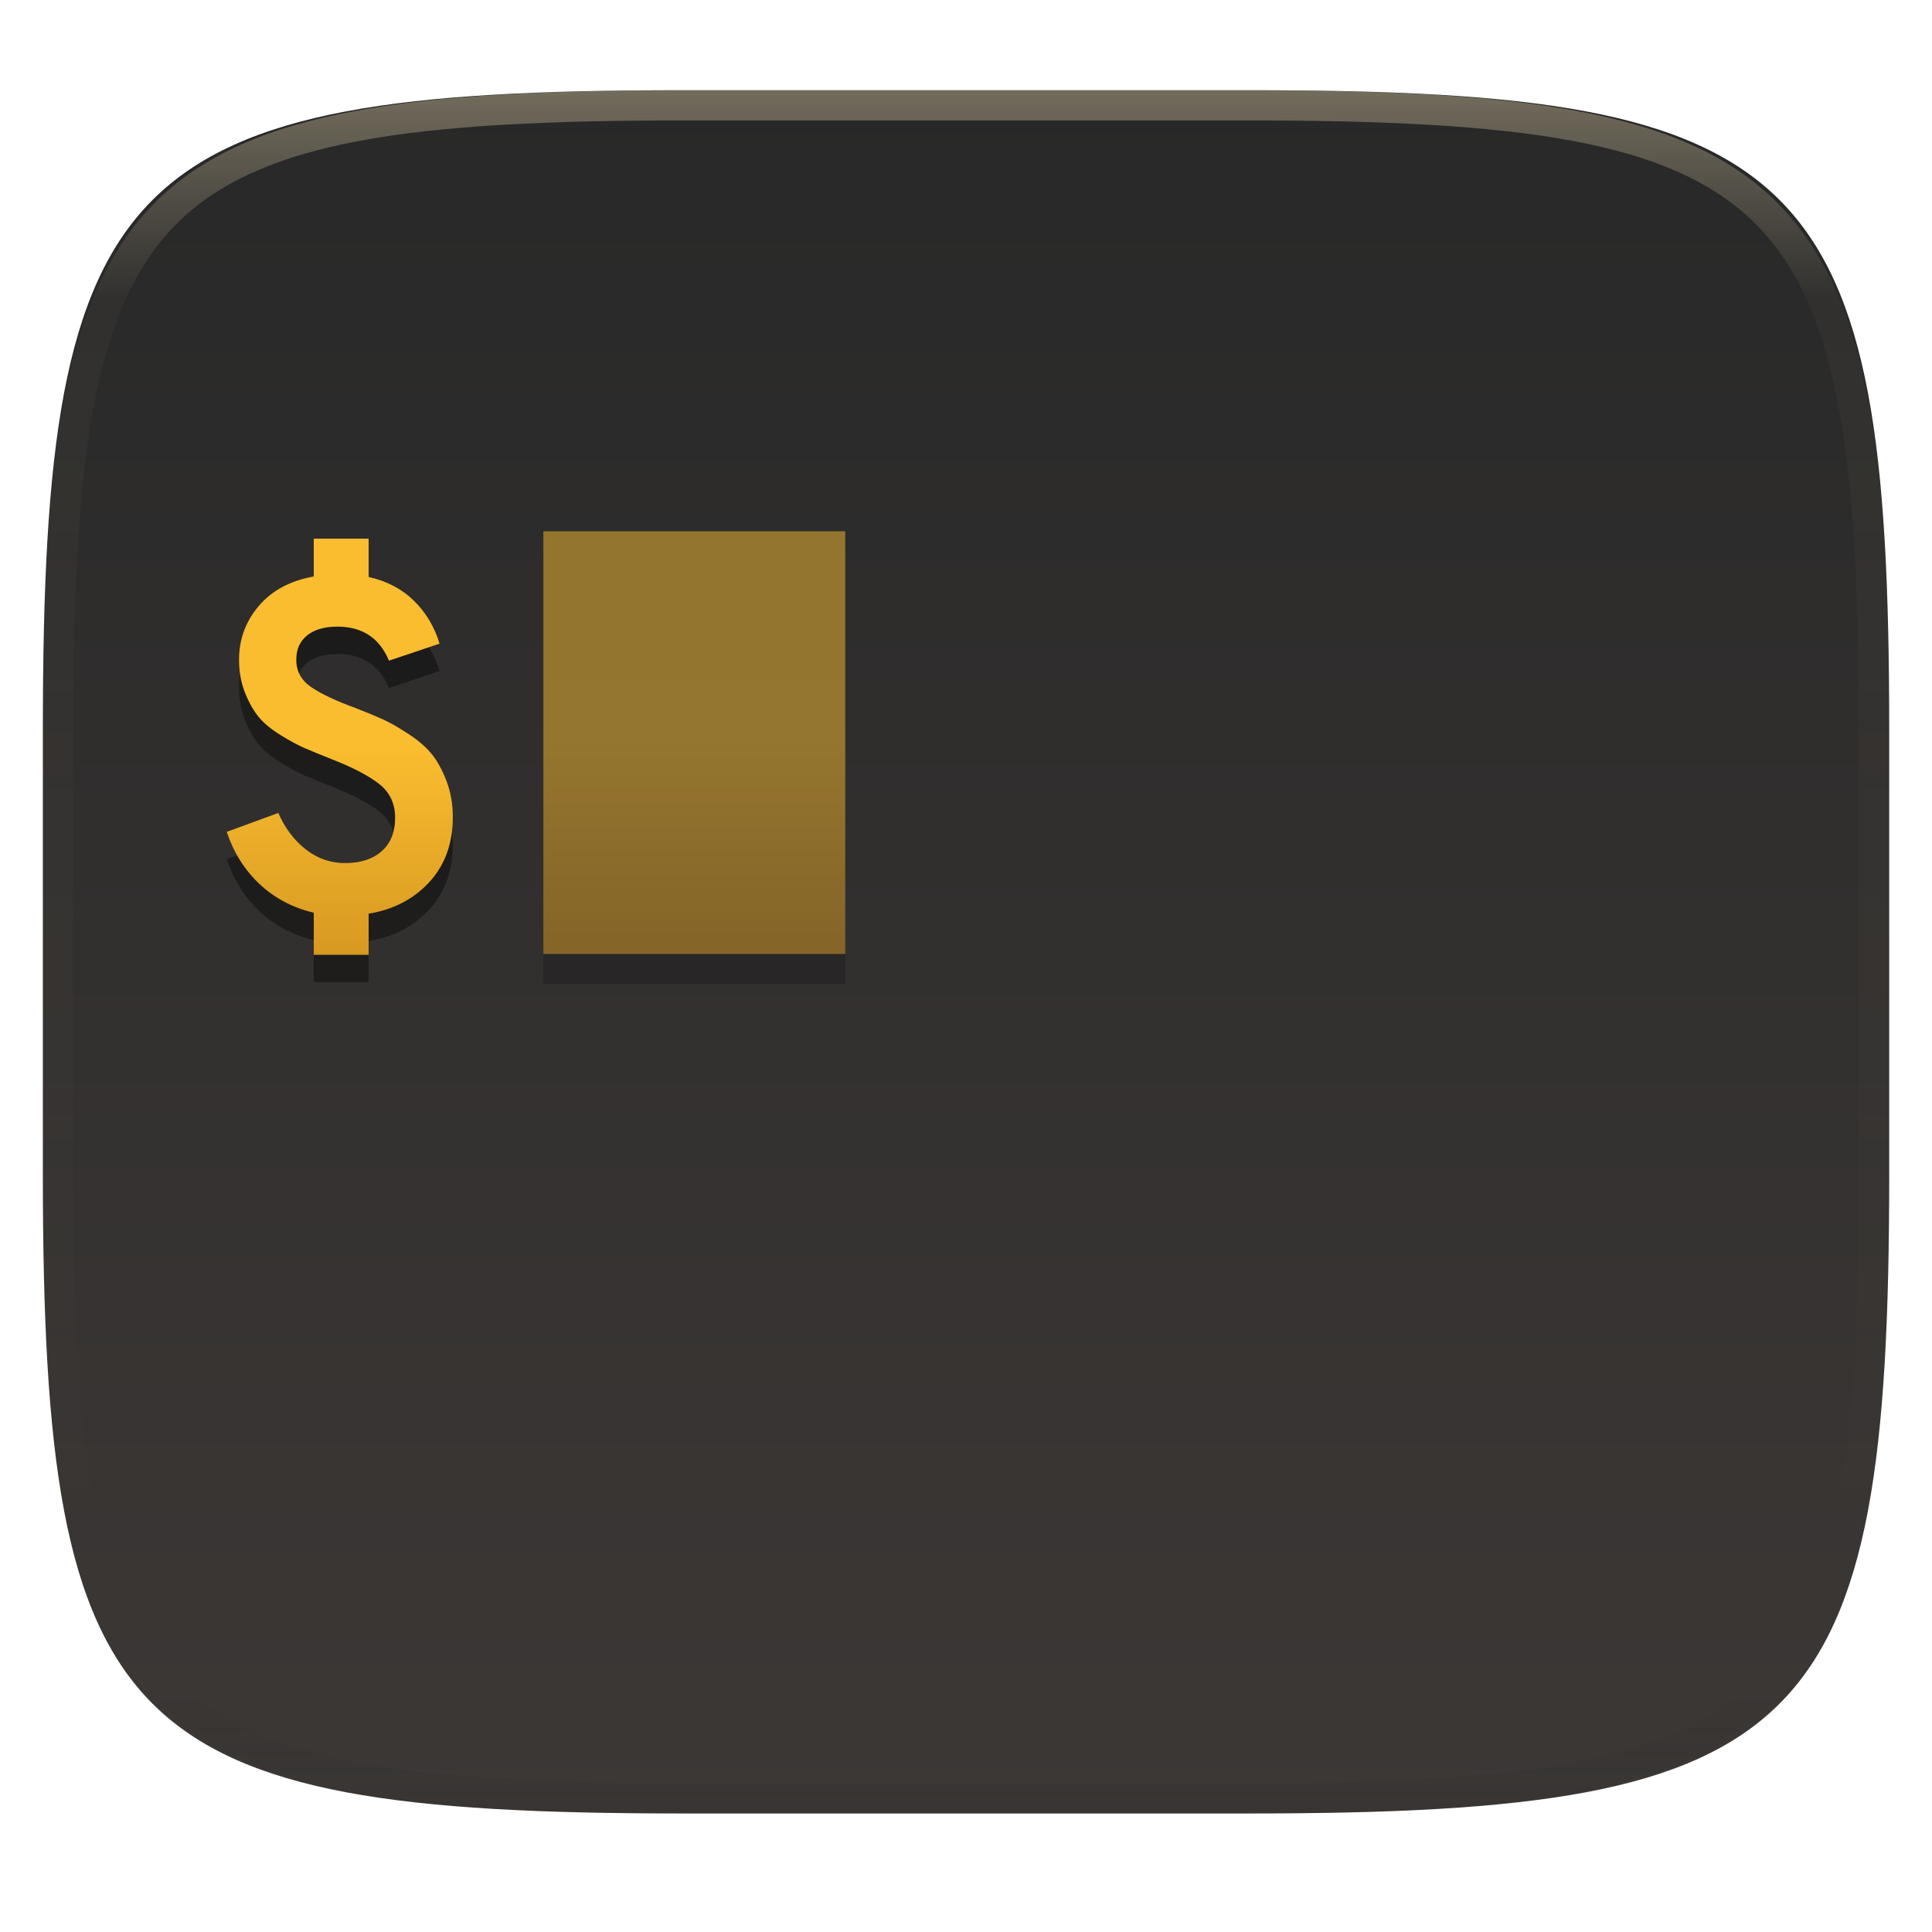
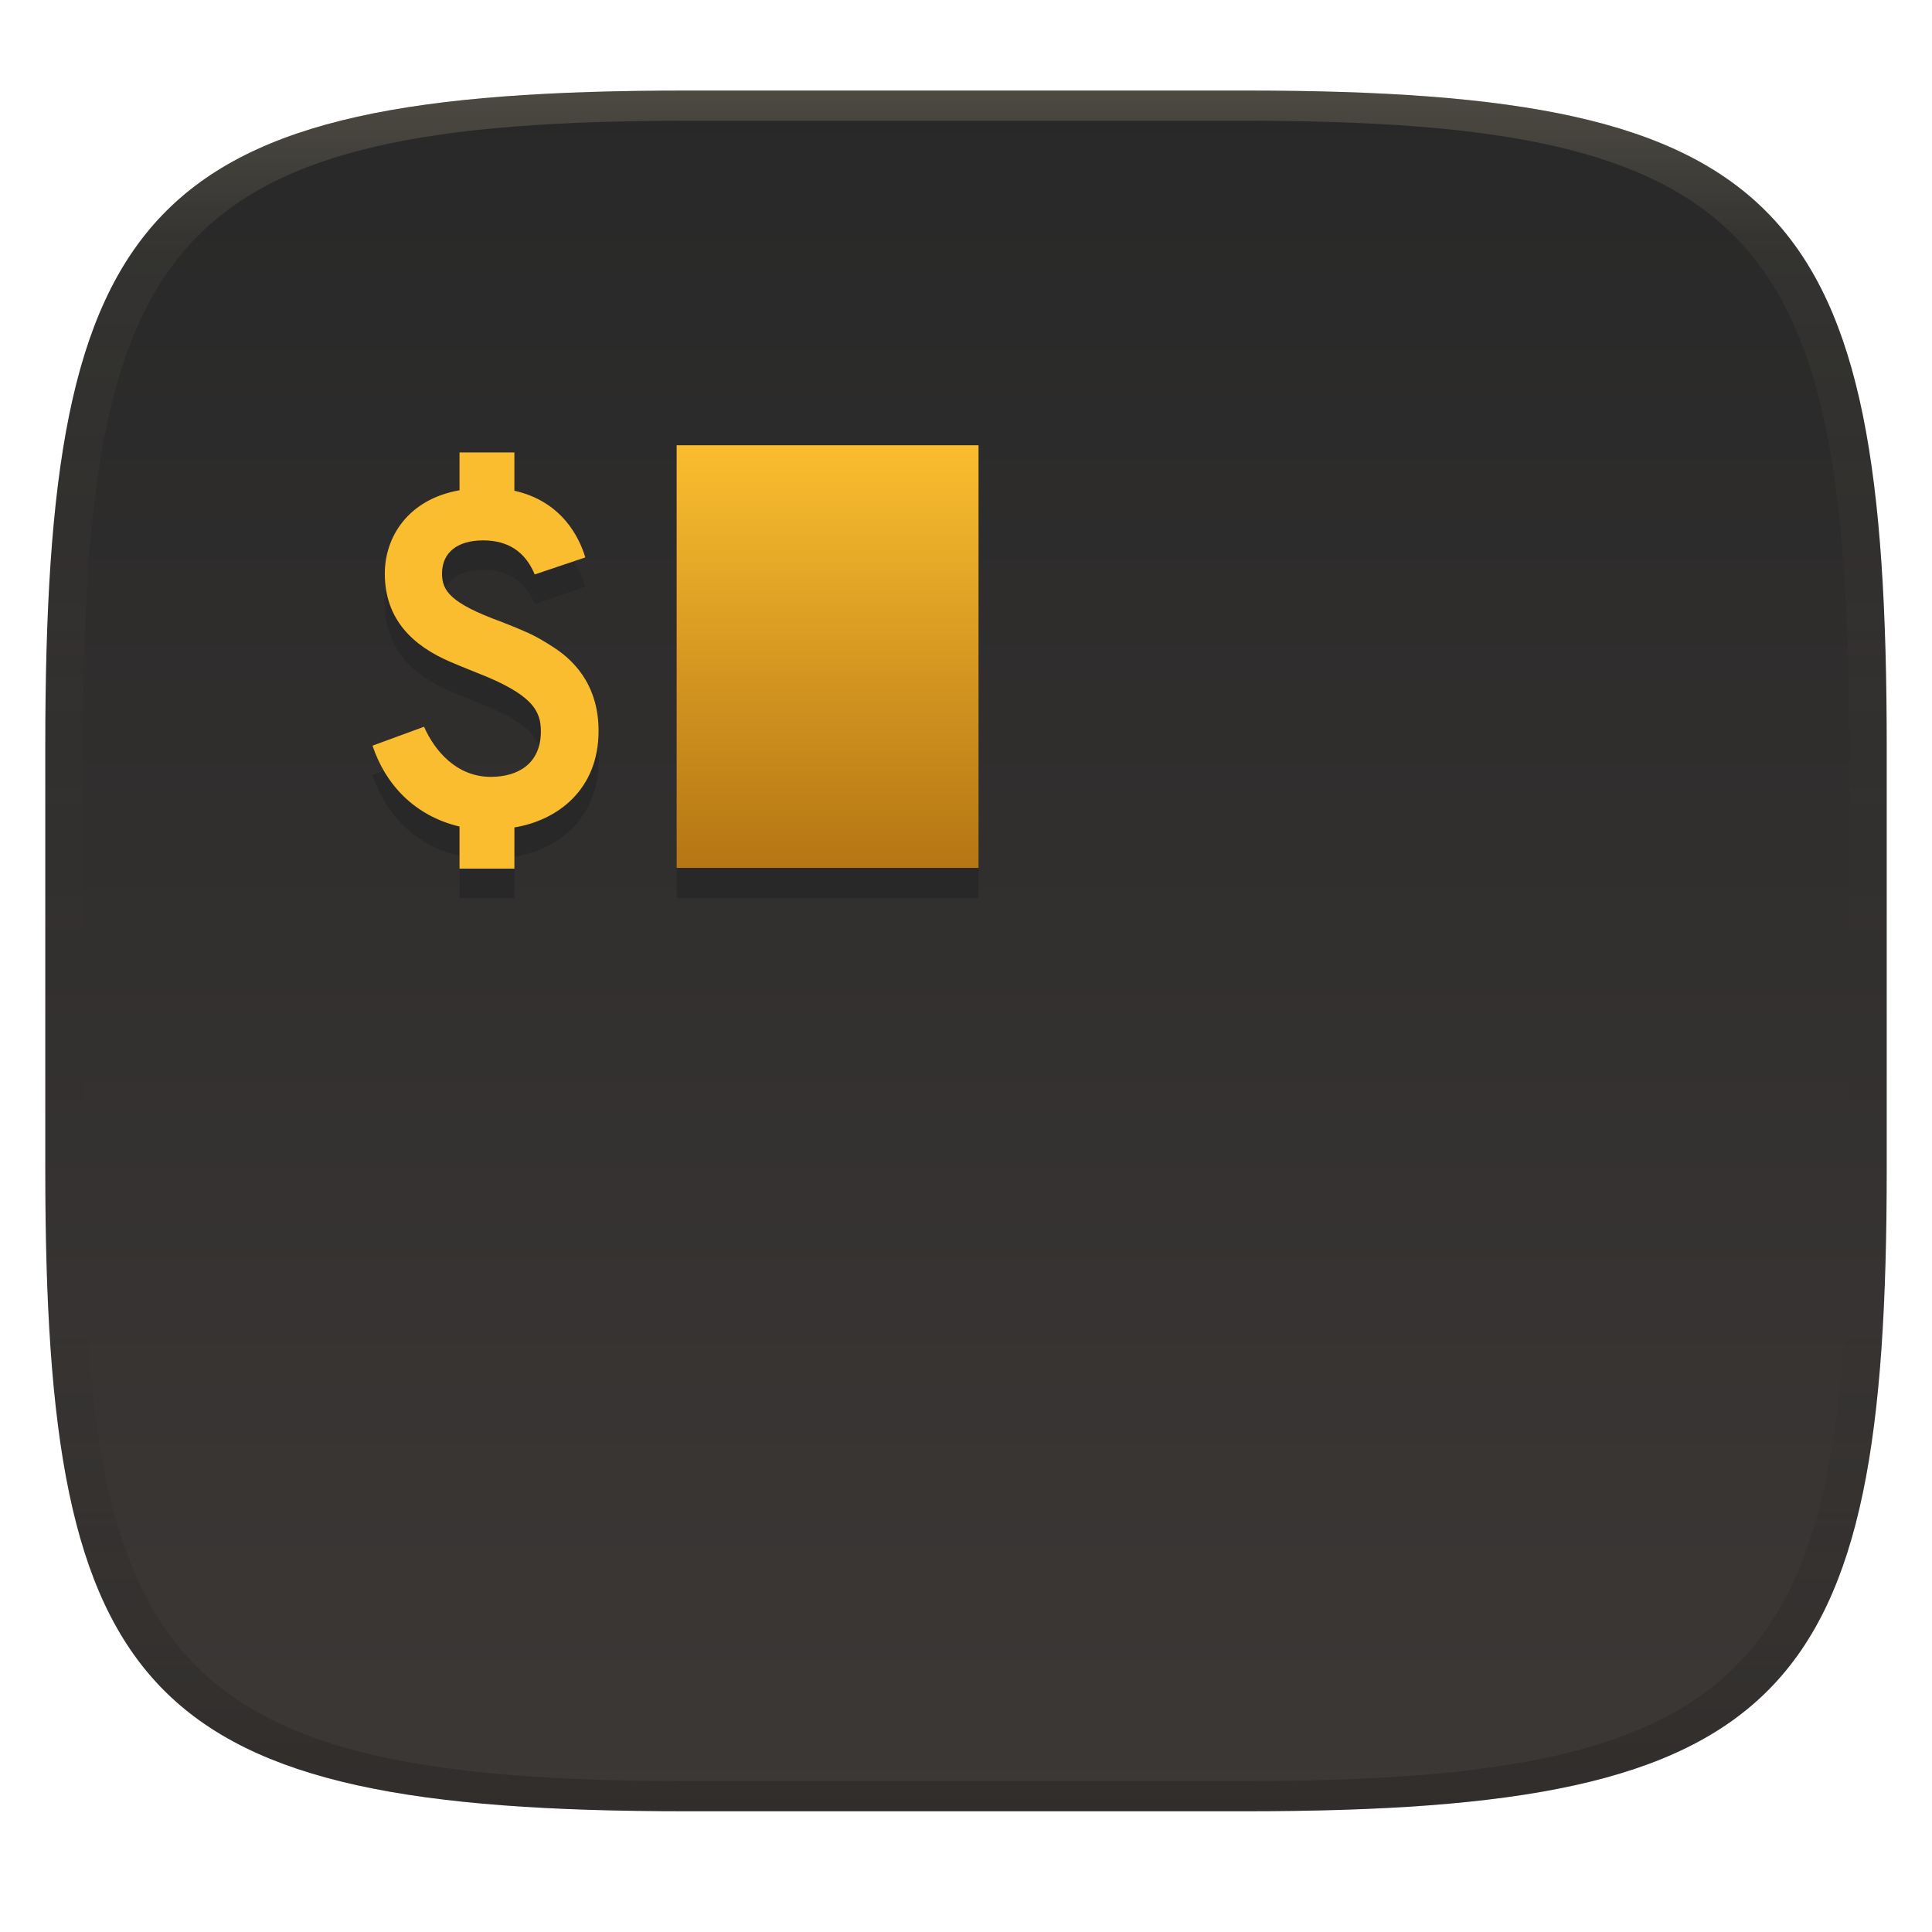
- <svg xmlns="http://www.w3.org/2000/svg" style="isolation:isolate" width="256" height="256" viewBox="0 0 256 256">
-   <g filter="url(#mIQreTOOmxad9lg4rUDlBPBGWGF934yp)">
-     <linearGradient id="_lgradient_418" x1="0" x2="0" y1="0" y2="1" gradientTransform="matrix(244.648,0,0,228.338,5.68,11.952)" gradientUnits="userSpaceOnUse">
-       <stop offset="0%" style="stop-color:#282828" />
-       <stop offset="100%" style="stop-color:#3c3836" />
+ <svg xmlns="http://www.w3.org/2000/svg" width="256" height="256" version="1.1">
+   <defs>
+     <linearGradient id="b-3" x1=".5" x2=".5" y2="1" gradientTransform="matrix(244,0,0,228,5.981,12)" gradientUnits="userSpaceOnUse">
+       <stop stop-color="#282828" offset="0" />
+       <stop stop-color="#3c3836" offset="1" />
    </linearGradient>
-     <path fill="url(#_lgradient_418)" d="M 165.689 11.952 C 239.745 11.952 250.328 22.509 250.328 96.495 L 250.328 155.746 C 250.328 229.733 239.745 240.29 165.689 240.29 L 90.319 240.29 C 16.264 240.29 5.68 229.733 5.68 155.746 L 5.68 96.495 C 5.68 22.509 16.264 11.952 90.319 11.952 L 165.689 11.952 Z" />
-   </g>
-   <g opacity=".4">
-     <linearGradient id="_lgradient_419" x1=".517" x2=".517" y1="0" y2="1" gradientTransform="matrix(244.65,0,0,228.34,5.68,11.95)" gradientUnits="userSpaceOnUse">
-       <stop offset="0%" style="stop-color:#ebdbb2" />
-       <stop offset="12.5%" stop-opacity=".098" style="stop-color:#ebdbb2" />
-       <stop offset="92.5%" stop-opacity=".098" style="stop-color:#282828" />
-       <stop offset="100%" stop-opacity=".498" style="stop-color:#282828" />
+     <linearGradient id="linearGradient31-7" x1=".5" x2=".5" y2="1" gradientTransform="matrix(244,0,0,228,5.986,12)" gradientUnits="userSpaceOnUse">
+       <stop stop-color="#ebdbb2" stop-opacity=".2" offset="0" />
+       <stop stop-color="#ebdbb2" stop-opacity=".05" offset=".1" />
+       <stop stop-opacity="0" offset=".704" />
+       <stop stop-opacity=".1" offset=".897" />
+       <stop stop-opacity=".2" offset="1" />
    </linearGradient>
-     <path fill="url(#_lgradient_419)" fill-rule="evenodd" d="M 165.068 11.951 C 169.396 11.941 173.724 11.991 178.052 12.089 C 181.927 12.167 185.803 12.315 189.678 12.541 C 193.131 12.737 196.583 13.022 200.026 13.395 C 203.085 13.73 206.144 14.181 209.174 14.741 C 211.889 15.243 214.574 15.881 217.22 16.657 C 219.62 17.355 221.971 18.219 224.243 19.241 C 226.358 20.184 228.384 21.304 230.302 22.591 C 232.142 23.829 233.863 25.244 235.437 26.806 C 237.001 28.378 238.417 30.088 239.656 31.925 C 240.945 33.841 242.066 35.865 243.02 37.967 C 244.043 40.247 244.909 42.585 245.617 44.972 C 246.394 47.615 247.034 50.297 247.535 53.009 C 248.096 56.035 248.548 59.081 248.883 62.136 C 249.257 65.575 249.542 69.014 249.739 72.462 C 249.965 76.323 250.112 80.194 250.201 84.055 C 250.289 88.378 250.339 92.701 250.329 97.014 L 250.329 155.226 C 250.339 159.549 250.289 163.862 250.201 168.185 C 250.112 172.056 249.965 175.917 249.739 179.778 C 249.542 183.226 249.257 186.675 248.883 190.104 C 248.548 193.159 248.096 196.215 247.535 199.241 C 247.034 201.943 246.394 204.625 245.617 207.268 C 244.909 209.655 244.043 212.003 243.02 214.273 C 242.066 216.385 240.945 218.399 239.656 220.315 C 238.417 222.152 237.001 223.872 235.437 225.434 C 233.863 226.996 232.142 228.411 230.302 229.649 C 228.384 230.936 226.358 232.056 224.243 232.999 C 221.971 234.021 219.62 234.885 217.22 235.593 C 214.574 236.369 211.889 237.007 209.174 237.499 C 206.144 238.068 203.085 238.51 200.026 238.845 C 196.583 239.218 193.131 239.503 189.678 239.699 C 185.803 239.925 181.927 240.073 178.052 240.161 C 173.724 240.249 169.396 240.299 165.068 240.289 L 90.942 240.289 C 86.614 240.299 82.286 240.249 77.958 240.161 C 74.083 240.073 70.207 239.925 66.332 239.699 C 62.879 239.503 59.427 239.218 55.984 238.845 C 52.925 238.51 49.866 238.068 46.836 237.499 C 44.121 237.007 41.436 236.369 38.79 235.593 C 36.39 234.885 34.039 234.021 31.767 232.999 C 29.652 232.056 27.626 230.936 25.708 229.649 C 23.868 228.411 22.147 226.996 20.573 225.434 C 19.009 223.872 17.593 222.152 16.354 220.315 C 15.065 218.399 13.944 216.385 12.99 214.273 C 11.967 212.003 11.101 209.655 10.393 207.268 C 9.616 204.625 8.976 201.943 8.475 199.241 C 7.914 196.215 7.462 193.159 7.127 190.104 C 6.753 186.675 6.468 183.226 6.271 179.778 C 6.045 175.917 5.898 172.056 5.809 168.185 C 5.721 163.862 5.671 159.549 5.681 155.226 L 5.681 97.014 C 5.671 92.701 5.721 88.378 5.809 84.055 C 5.898 80.194 6.045 76.323 6.271 72.462 C 6.468 69.014 6.753 65.575 7.127 62.136 C 7.462 59.081 7.914 56.035 8.475 53.009 C 8.976 50.297 9.616 47.615 10.393 44.972 C 11.101 42.585 11.967 40.247 12.99 37.967 C 13.944 35.865 15.065 33.841 16.354 31.925 C 17.593 30.088 19.009 28.378 20.573 26.806 C 22.147 25.244 23.868 23.829 25.708 22.591 C 27.626 21.304 29.652 20.184 31.767 19.241 C 34.039 18.219 36.39 17.355 38.79 16.657 C 41.436 15.881 44.121 15.243 46.836 14.741 C 49.866 14.181 52.925 13.73 55.984 13.395 C 59.427 13.022 62.879 12.737 66.332 12.541 C 70.207 12.315 74.083 12.167 77.958 12.089 C 82.286 11.991 86.614 11.941 90.942 11.951 L 165.068 11.951 Z M 165.078 15.96 C 169.376 15.95 173.675 15.999 177.973 16.087 C 181.8 16.176 185.626 16.323 189.452 16.539 C 192.836 16.736 196.219 17.011 199.583 17.384 C 202.554 17.699 205.515 18.131 208.446 18.681 C 211.023 19.153 213.58 19.762 216.099 20.499 C 218.322 21.147 220.495 21.953 222.6 22.896 C 224.509 23.751 226.338 24.763 228.069 25.922 C 229.692 27.013 231.207 28.26 232.594 29.646 C 233.981 31.031 235.23 32.544 236.332 34.165 C 237.492 35.894 238.506 37.712 239.361 39.608 C 240.306 41.72 241.112 43.892 241.761 46.102 C 242.509 48.617 243.109 51.162 243.591 53.736 C 244.132 56.664 244.565 59.611 244.889 62.578 C 245.263 65.938 245.539 69.308 245.735 72.688 C 245.952 76.51 246.109 80.322 246.188 84.144 C 246.276 88.437 246.325 92.721 246.325 97.014 C 246.325 97.014 246.325 97.014 246.325 97.014 L 246.325 155.226 C 246.325 155.226 246.325 155.226 246.325 155.226 C 246.325 159.519 246.276 163.803 246.188 168.096 C 246.109 171.918 245.952 175.74 245.735 179.552 C 245.539 182.932 245.263 186.302 244.889 189.672 C 244.565 192.629 244.132 195.576 243.591 198.504 C 243.109 201.078 242.509 203.623 241.761 206.138 C 241.112 208.358 240.306 210.52 239.361 212.632 C 238.506 214.528 237.492 216.356 236.332 218.075 C 235.23 219.706 233.981 221.219 232.594 222.604 C 231.207 223.98 229.692 225.227 228.069 226.318 C 226.338 227.477 224.509 228.489 222.6 229.344 C 220.495 230.297 218.322 231.093 216.099 231.741 C 213.58 232.478 211.023 233.087 208.446 233.559 C 205.515 234.109 202.554 234.541 199.583 234.865 C 196.219 235.229 192.836 235.514 189.452 235.701 C 185.626 235.917 181.8 236.074 177.973 236.153 C 173.675 236.251 169.376 236.29 165.078 236.29 C 165.078 236.29 165.078 236.29 165.068 236.29 L 90.942 236.29 C 90.932 236.29 90.932 236.29 90.932 236.29 C 86.634 236.29 82.335 236.251 78.037 236.153 C 74.21 236.074 70.384 235.917 66.558 235.701 C 63.174 235.514 59.791 235.229 56.427 234.865 C 53.456 234.541 50.495 234.109 47.564 233.559 C 44.987 233.087 42.43 232.478 39.911 231.741 C 37.688 231.093 35.515 230.297 33.41 229.344 C 31.501 228.489 29.672 227.477 27.941 226.318 C 26.318 225.227 24.803 223.98 23.416 222.604 C 22.029 221.219 20.78 219.706 19.678 218.075 C 18.518 216.356 17.504 214.528 16.649 212.632 C 15.704 210.52 14.898 208.358 14.249 206.138 C 13.501 203.623 12.901 201.078 12.419 198.504 C 11.878 195.576 11.445 192.629 11.121 189.672 C 10.747 186.302 10.472 182.932 10.275 179.552 C 10.058 175.74 9.901 171.918 9.822 168.096 C 9.734 163.803 9.685 159.519 9.685 155.226 C 9.685 155.226 9.685 155.226 9.685 155.226 L 9.685 97.014 C 9.685 97.014 9.685 97.014 9.685 97.014 C 9.685 92.721 9.734 88.437 9.822 84.144 C 9.901 80.322 10.058 76.51 10.275 72.688 C 10.472 69.308 10.747 65.938 11.121 62.578 C 11.445 59.611 11.878 56.664 12.419 53.736 C 12.901 51.162 13.501 48.617 14.249 46.102 C 14.898 43.892 15.704 41.72 16.649 39.608 C 17.504 37.712 18.518 35.894 19.678 34.165 C 20.78 32.544 22.029 31.031 23.416 29.646 C 24.803 28.26 26.318 27.013 27.941 25.922 C 29.672 24.763 31.501 23.751 33.41 22.896 C 35.515 21.953 37.688 21.147 39.911 20.499 C 42.43 19.762 44.987 19.153 47.564 18.681 C 50.495 18.131 53.456 17.699 56.427 17.384 C 59.791 17.011 63.174 16.736 66.558 16.539 C 70.384 16.323 74.21 16.176 78.037 16.087 C 82.335 15.999 86.634 15.95 90.932 15.96 C 90.932 15.96 90.932 15.96 90.942 15.96 L 165.068 15.96 C 165.078 15.96 165.078 15.96 165.078 15.96 Z" />
-   </g>
-   <g opacity=".4" filter="url(#UKL71iuqarmZkcI7pWHrjmnUNDHLVpOa)">
-     <path d="M 48.846 130.144 L 41.577 130.144 L 41.577 124.567 L 41.577 124.567 Q 37.378 123.564 34.402 120.776 L 34.402 120.776 L 34.402 120.776 Q 31.425 117.987 30.047 113.852 L 30.047 113.852 L 36.877 111.345 L 36.877 111.345 Q 38.193 114.353 40.512 116.17 L 40.512 116.17 L 40.512 116.17 Q 42.83 117.987 45.713 117.987 L 45.713 117.987 L 45.713 117.987 Q 48.783 117.987 50.569 116.421 L 50.569 116.421 L 50.569 116.421 Q 52.355 114.854 52.355 111.972 L 52.355 111.972 L 52.355 111.972 Q 52.355 109.152 50.224 107.491 L 50.224 107.491 L 50.224 107.491 Q 48.094 105.831 43.895 104.201 L 43.895 104.201 L 43.895 104.201 Q 41.702 103.324 40.386 102.76 L 40.386 102.76 L 40.386 102.76 Q 39.07 102.196 37.19 101.037 L 37.19 101.037 L 37.19 101.037 Q 35.31 99.878 34.276 98.624 L 34.276 98.624 L 34.276 98.624 Q 33.243 97.371 32.459 95.397 L 32.459 95.397 L 32.459 95.397 Q 31.676 93.423 31.676 91.042 L 31.676 91.042 L 31.676 91.042 Q 31.676 86.969 34.308 83.898 L 34.308 83.898 L 34.308 83.898 Q 36.94 80.828 41.577 80.013 L 41.577 80.013 L 41.577 75 L 48.846 75 L 48.846 80.076 L 48.846 80.076 Q 52.48 80.89 54.862 83.24 L 54.862 83.24 L 54.862 83.24 Q 57.243 85.59 58.245 88.911 L 58.245 88.911 L 51.54 91.167 L 51.54 91.167 Q 49.66 86.655 44.71 86.655 L 44.71 86.655 L 44.71 86.655 Q 42.141 86.655 40.7 87.815 L 40.7 87.815 L 40.7 87.815 Q 39.258 88.974 39.258 91.042 L 39.258 91.042 L 39.258 91.042 Q 39.258 93.298 41.201 94.645 L 41.201 94.645 L 41.201 94.645 Q 43.143 95.992 47.091 97.434 L 47.091 97.434 L 47.091 97.434 Q 49.347 98.311 50.726 98.938 L 50.726 98.938 L 50.726 98.938 Q 52.104 99.564 54.078 100.849 L 54.078 100.849 L 54.078 100.849 Q 56.052 102.133 57.18 103.512 L 57.18 103.512 L 57.18 103.512 Q 58.308 104.891 59.154 107.084 L 59.154 107.084 L 59.154 107.084 Q 60 109.277 60 111.909 L 60 111.909 L 60 111.909 Q 60 117.11 56.898 120.494 L 56.898 120.494 L 56.898 120.494 Q 53.796 123.878 48.846 124.692 L 48.846 124.692 L 48.846 130.144 Z" />
-   </g>
-   <linearGradient id="_lgradient_420" x1="0" x2="0" y1="0" y2="1" gradientTransform="matrix(29.953,0,0,55.144,30.047,71.376)" gradientUnits="userSpaceOnUse">
-     <stop offset="0%" style="stop-color:#fabd2f" />
-     <stop offset="50%" style="stop-color:#fabd2f" />
-     <stop offset="100%" style="stop-color:#d79921" />
-   </linearGradient>
-   <path fill="url(#_lgradient_420)" d="M 48.846 126.52 L 41.577 126.52 L 41.577 120.943 L 41.577 120.943 Q 37.378 119.94 34.402 117.152 L 34.402 117.152 L 34.402 117.152 Q 31.425 114.363 30.047 110.227 L 30.047 110.227 L 36.877 107.721 L 36.877 107.721 Q 38.193 110.729 40.512 112.546 L 40.512 112.546 L 40.512 112.546 Q 42.83 114.363 45.713 114.363 L 45.713 114.363 L 45.713 114.363 Q 48.783 114.363 50.569 112.797 L 50.569 112.797 L 50.569 112.797 Q 52.355 111.23 52.355 108.347 L 52.355 108.347 L 52.355 108.347 Q 52.355 105.528 50.224 103.867 L 50.224 103.867 L 50.224 103.867 Q 48.094 102.206 43.895 100.577 L 43.895 100.577 L 43.895 100.577 Q 41.702 99.7 40.386 99.136 L 40.386 99.136 L 40.386 99.136 Q 39.07 98.572 37.19 97.413 L 37.19 97.413 L 37.19 97.413 Q 35.31 96.253 34.276 95 L 34.276 95 L 34.276 95 Q 33.243 93.747 32.459 91.773 L 32.459 91.773 L 32.459 91.773 Q 31.676 89.799 31.676 87.418 L 31.676 87.418 L 31.676 87.418 Q 31.676 83.345 34.308 80.274 L 34.308 80.274 L 34.308 80.274 Q 36.94 77.204 41.577 76.389 L 41.577 76.389 L 41.577 71.376 L 48.846 71.376 L 48.846 76.452 L 48.846 76.452 Q 52.48 77.266 54.862 79.616 L 54.862 79.616 L 54.862 79.616 Q 57.243 81.966 58.245 85.287 L 58.245 85.287 L 51.54 87.543 L 51.54 87.543 Q 49.66 83.031 44.71 83.031 L 44.71 83.031 L 44.71 83.031 Q 42.141 83.031 40.7 84.191 L 40.7 84.191 L 40.7 84.191 Q 39.258 85.35 39.258 87.418 L 39.258 87.418 L 39.258 87.418 Q 39.258 89.674 41.201 91.021 L 41.201 91.021 L 41.201 91.021 Q 43.143 92.368 47.091 93.809 L 47.091 93.809 L 47.091 93.809 Q 49.347 94.687 50.726 95.313 L 50.726 95.313 L 50.726 95.313 Q 52.104 95.94 54.078 97.225 L 54.078 97.225 L 54.078 97.225 Q 56.052 98.509 57.18 99.888 L 57.18 99.888 L 57.18 99.888 Q 58.308 101.266 59.154 103.46 L 59.154 103.46 L 59.154 103.46 Q 60 105.653 60 108.285 L 60 108.285 L 60 108.285 Q 60 113.486 56.898 116.87 L 56.898 116.87 L 56.898 116.87 Q 53.796 120.254 48.846 121.068 L 48.846 121.068 L 48.846 126.52 Z" />
-   <g>
-     <g opacity=".2">
-       <path d="M 72 126.4 L 72 130.4 L 112 130.4 L 112 126.4 L 72 126.4 Z" />
-     </g>
-     <g opacity=".5">
-       <linearGradient id="_lgradient_421" x1="0" x2="0" y1="0" y2="1" gradientTransform="matrix(40,0,0,56,72,70.4)" gradientUnits="userSpaceOnUse">
-         <stop offset="0%" style="stop-color:#fabd2f" />
-         <stop offset="50%" style="stop-color:#fabd2f" />
-         <stop offset="100%" style="stop-color:#d79921" />
-       </linearGradient>
-       <rect fill="url(#_lgradient_421)" width="40" height="56" x="72" y="70.4" transform="matrix(1,0,0,1,0,0)" />
-     </g>
-   </g>
+     <linearGradient id="_lgradient_421" x2="0" y2="1" gradientTransform="matrix(40 0 0 56 89.66 59)" gradientUnits="userSpaceOnUse">
+       <stop stop-color="#fabd2f" offset="0" />
+       <stop stop-color="#d79921" offset=".5" />
+       <stop stop-color="#b57614" offset="1" />
+     </linearGradient>
+   </defs>
+   <path d="m165 12c72 0 85 15 85 87v56c0 70-13 85-85 85h-74c-72 0-85-15-85-85v-56c0-72 13-87 85-87z" fill="url(#b-3)" style="isolation:isolate" />
+   <path d="m89.66 109.77v9.231h40v-9.231zm-21.5 9.231h-7.27v-5.577c-5.955-1.423-9.812-5.562-11.53-10.72l6.83-2.506c1.403 3.208 4.338 6.642 8.835 6.642 3.717 0 6.643-1.832 6.643-6.016 0-2.711-1.06-4.897-8.46-7.77-1.462-0.585-2.632-1.065-3.509-1.441-4.977-2.133-8.71-5.607-8.71-11.72 0-4.789 3.035-9.822 9.901-11.03v-5.013h7.269v5.076c6.309 1.413 8.601 6.194 9.399 8.835l-6.705 2.256c-1.253-3.008-3.53-4.512-6.83-4.512-3.47 0-5.452 1.655-5.452 4.387 0 2.25 1.038 3.911 7.833 6.391 1.504 0.585 2.716 1.087 3.635 1.504 0.919 0.418 2.036 1.055 3.352 1.912 3.197 2.079 5.922 5.486 5.922 11.06 0 7.797-5.462 11.85-11.15 12.78z" fill="#282828" stroke-width="3.78" />
+   <path d="m68.16 115.1h-7.27v-5.577c-5.955-1.423-9.812-5.562-11.53-10.72l6.83-2.506c1.403 3.208 4.338 6.642 8.835 6.642 3.717 0 6.643-1.832 6.643-6.016 0-2.711-1.06-4.897-8.46-7.77-1.462-0.585-2.632-1.065-3.509-1.441-4.977-2.133-8.71-5.607-8.71-11.72 0-4.789 3.035-9.822 9.901-11.03v-5.013h7.269v5.076c6.309 1.413 8.601 6.194 9.399 8.835l-6.705 2.256c-1.253-3.008-3.53-4.512-6.83-4.512-3.47 0-5.452 1.655-5.452 4.387 0 2.25 1.038 3.911 7.833 6.391 1.504 0.585 2.716 1.087 3.635 1.504 0.919 0.418 2.036 1.055 3.352 1.912 3.197 2.079 5.922 5.486 5.922 11.06 0 7.797-5.462 11.85-11.15 12.78z" fill="#fabd2f" stroke-width="3.78" />
+   <path d="m91 12c-72 0-85 15-85 87v56c0 70 13 85 85 85h74c72 0 85-15 85-85v-56c0-72-13-87-85-87zm0 4h74c68 0 80 15 80 83v56c0 66-12 81-80 81h-74c-68 0-80-15-80-81v-56c0-68 12-83 80-83z" fill="url(#linearGradient31-7)" style="isolation:isolate" />
+   <rect x="89.66" y="59" width="40" height="56" fill="url(#_lgradient_421)" style="isolation:isolate" />
</svg>
